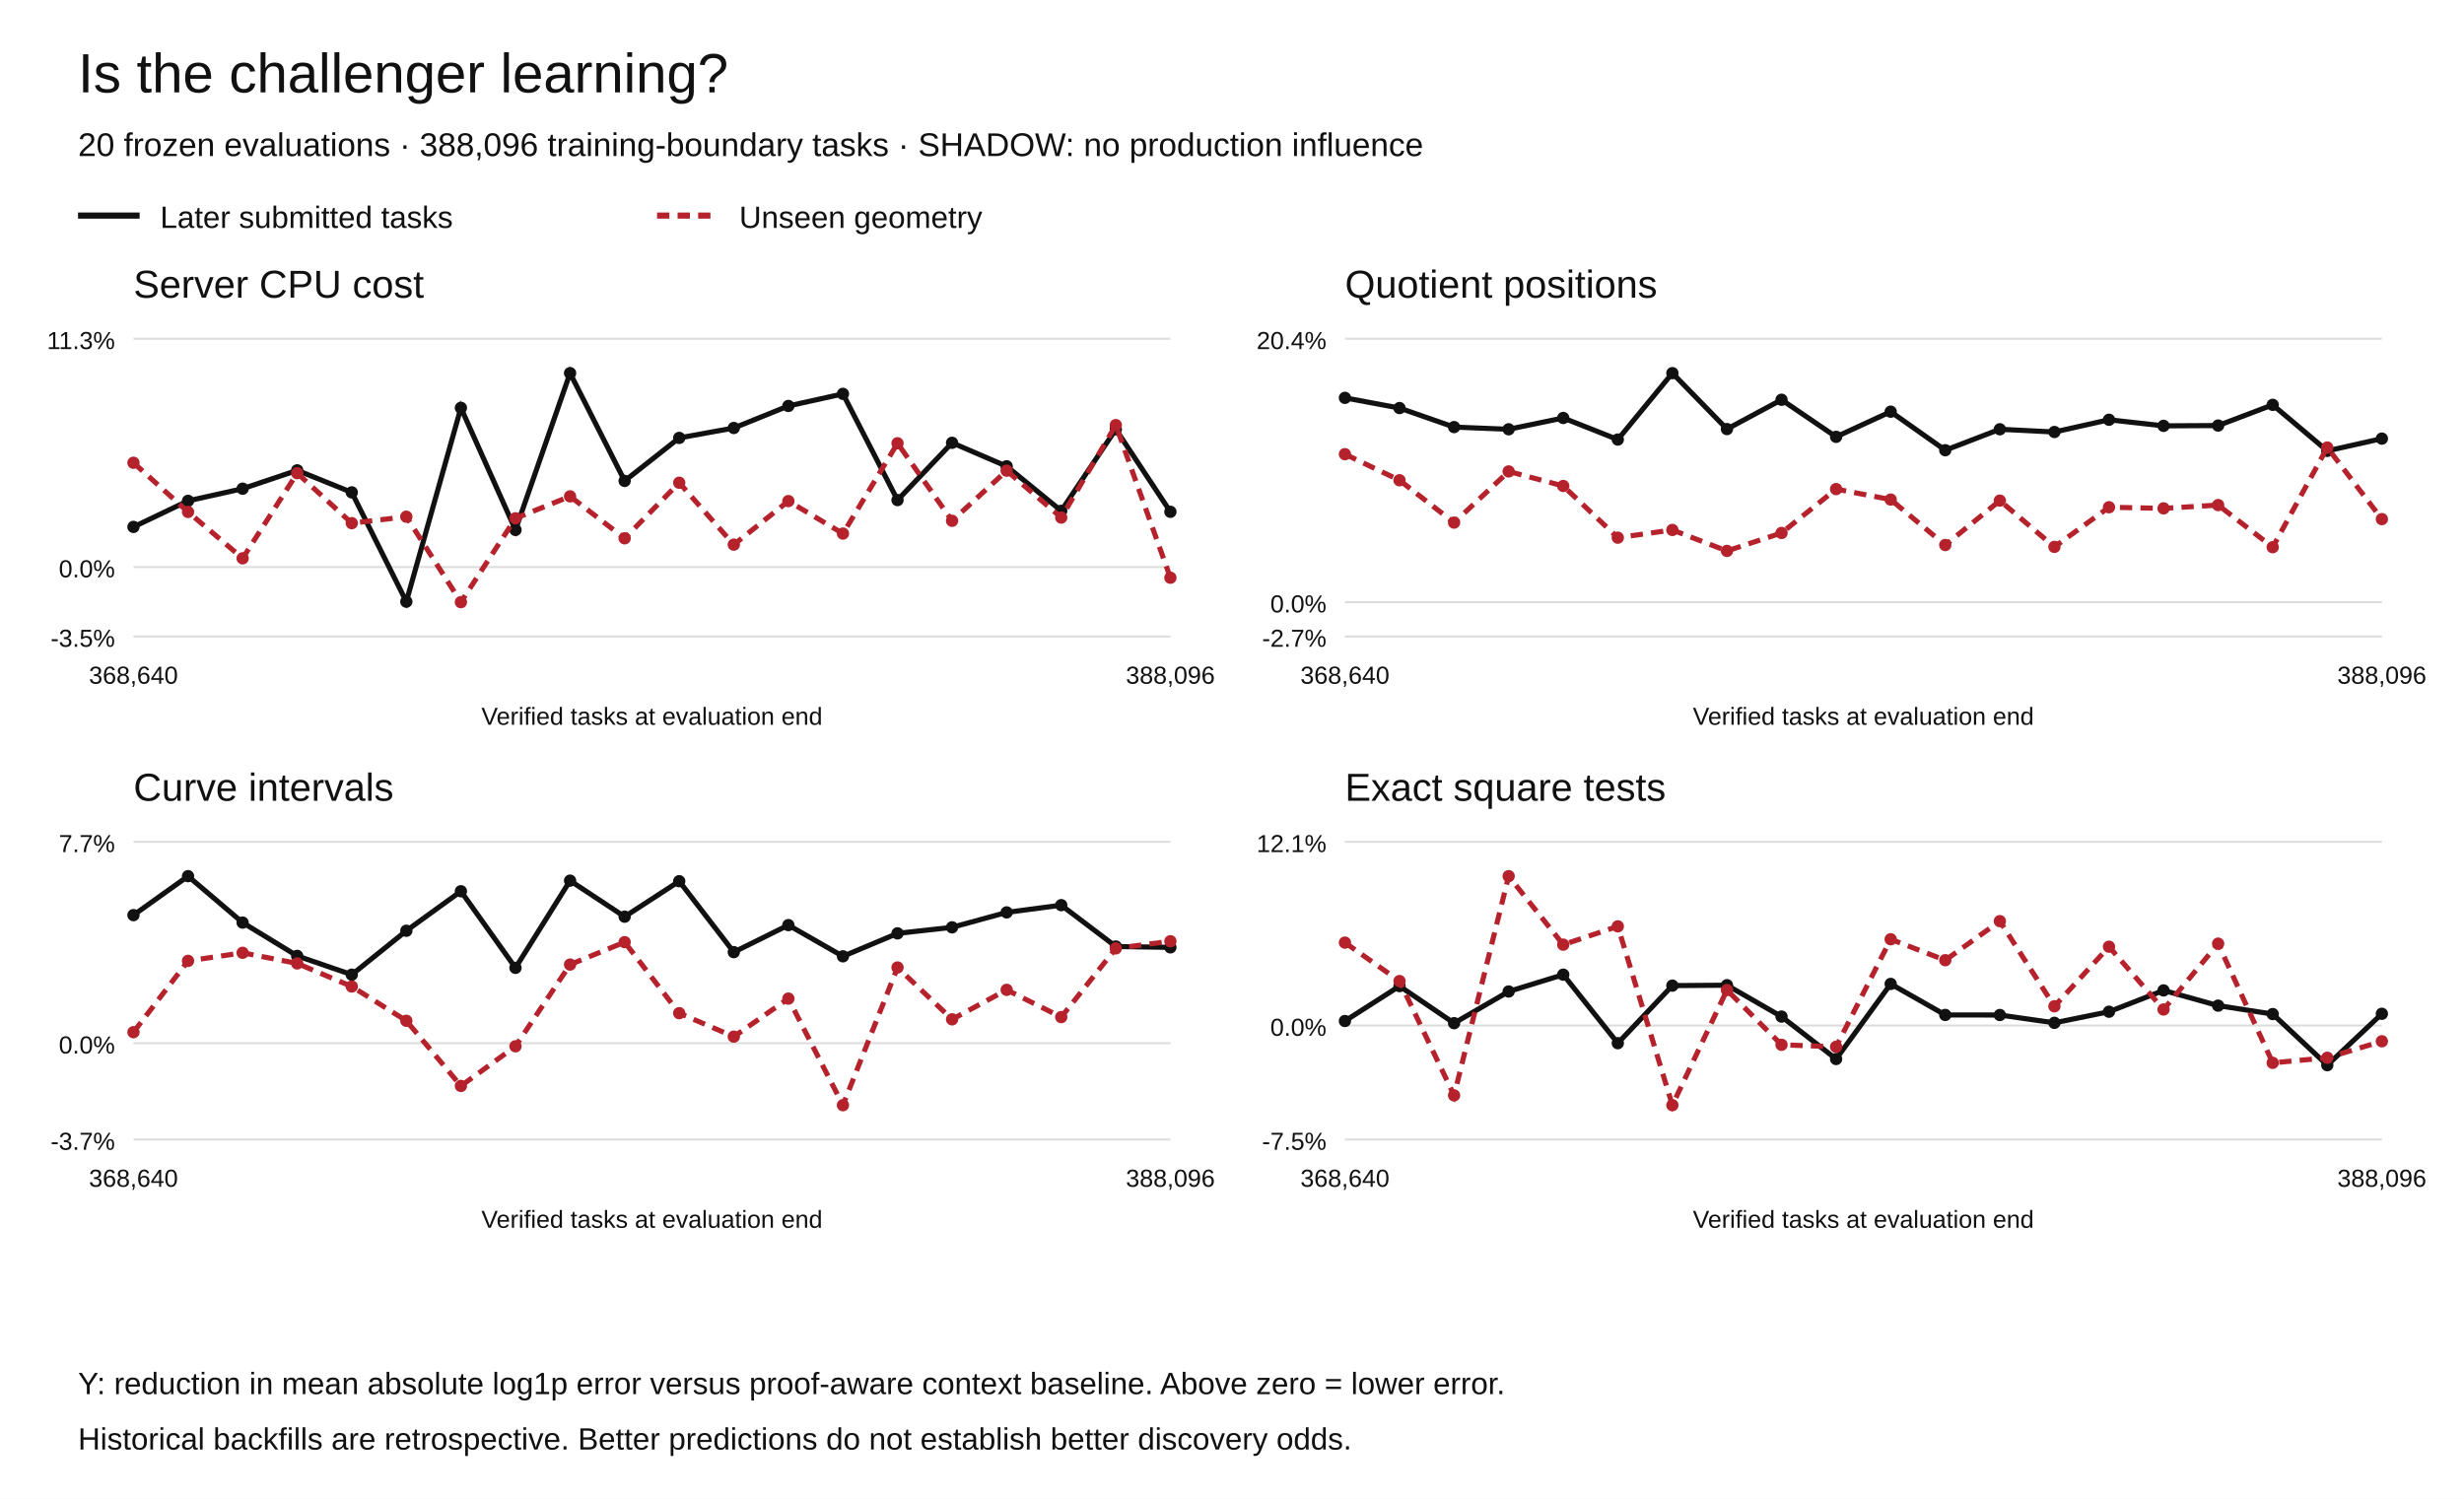
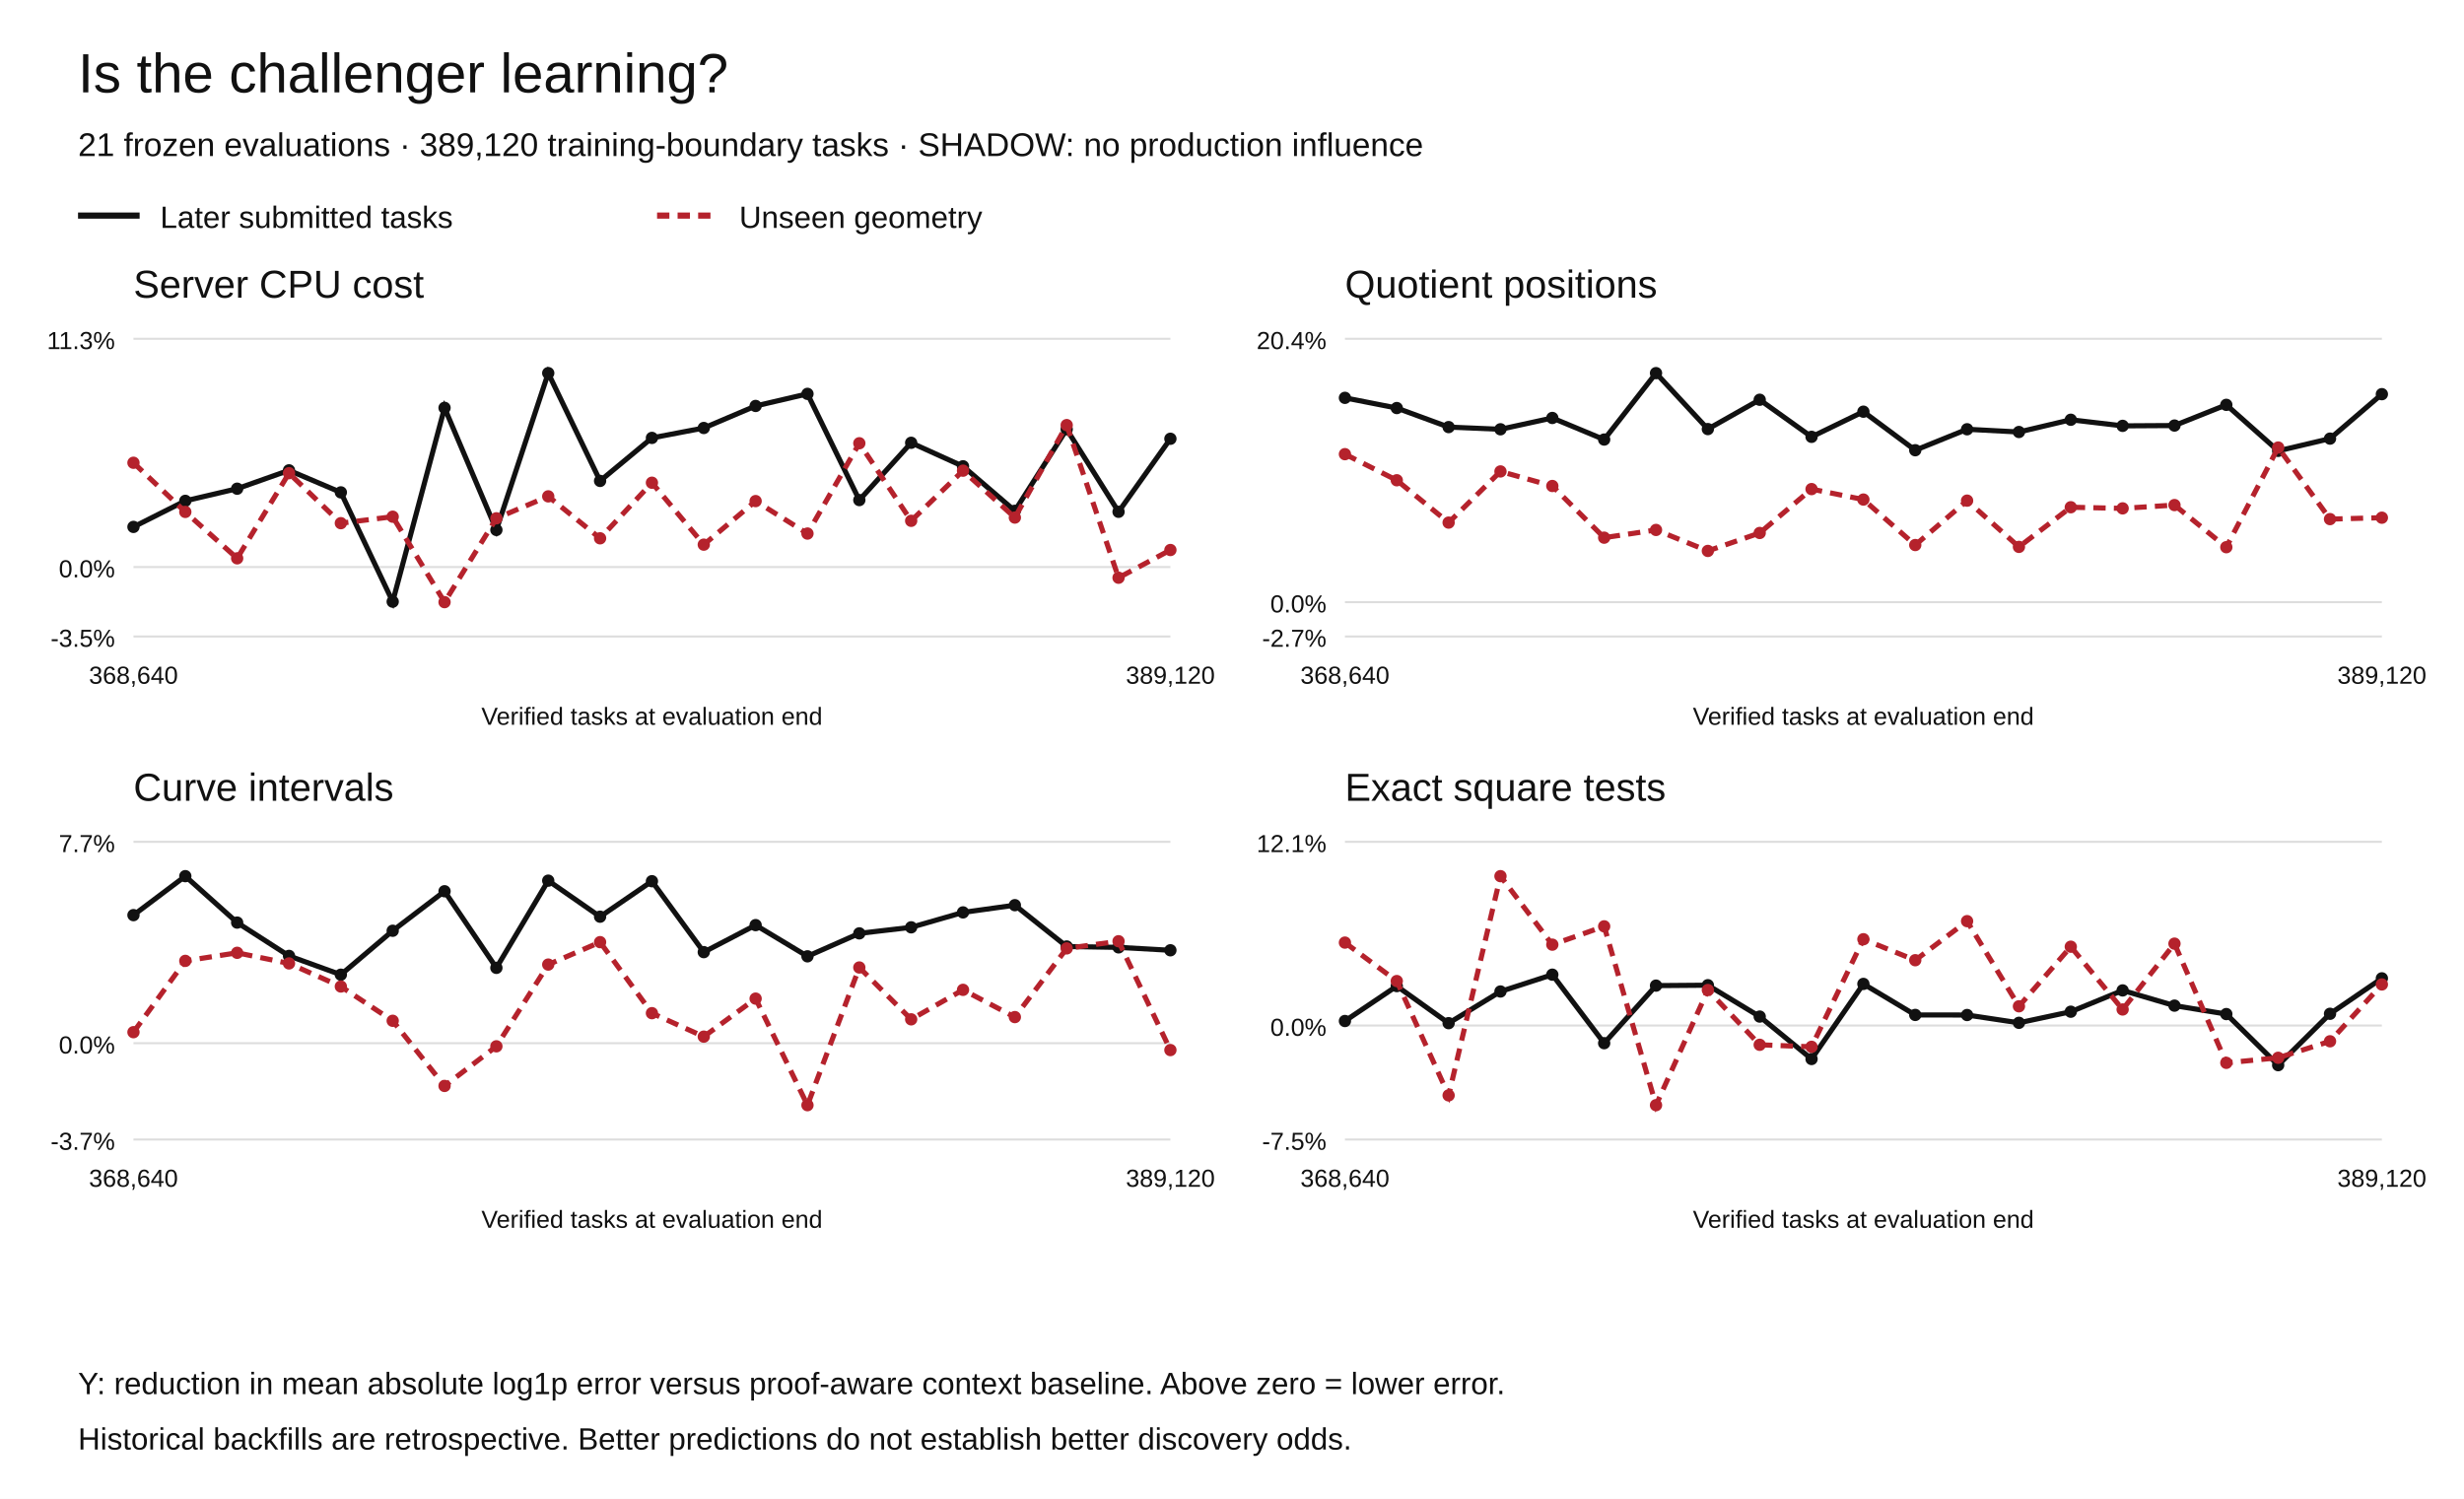
<svg xmlns="http://www.w3.org/2000/svg" width="1200" height="730" viewBox="0 0 1200 730" role="img" aria-labelledby="title desc">
  <rect width="1200" height="730" fill="white" />
  <g font-family="Arial,Helvetica,sans-serif" fill="#111">
    <text x="38" y="45" font-size="27">Is the challenger learning?</text>
-     <text x="38" y="76" font-size="16">20 frozen evaluations · 388,096 training-boundary tasks · SHADOW: no production influence</text>
+     <text x="38" y="76" font-size="16">21 frozen evaluations · 389,120 training-boundary tasks · SHADOW: no production influence</text>
    <path d="M38 105h30" stroke="#111" stroke-width="3" />
    <text x="78" y="111" font-size="15">Later submitted tasks</text>
    <path d="M320 105h30" stroke="#b5222c" stroke-width="3" stroke-dasharray="6 4" />
    <text x="360" y="111" font-size="15">Unseen geometry</text>
    <text x="65" y="145" font-size="19">Server CPU cost</text>
    <path d="M65 310.00h505" stroke="#ddd" />
    <text x="56" y="315.00" text-anchor="end" font-size="12">-3.5%</text>
    <path d="M65 276.18h505" stroke="#ddd" />
    <text x="56" y="281.18" text-anchor="end" font-size="12">0.0%</text>
    <path d="M65 165.00h505" stroke="#ddd" />
    <text x="56" y="170.00" text-anchor="end" font-size="12">11.3%</text>
    <circle cx="65.00" cy="256.63" r="3" fill="#111" />
-     <circle cx="91.58" cy="243.94" r="3" fill="#111" />
-     <circle cx="118.16" cy="238.02" r="3" fill="#111" />
-     <circle cx="144.74" cy="229.08" r="3" fill="#111" />
-     <circle cx="171.32" cy="239.81" r="3" fill="#111" />
-     <circle cx="197.89" cy="293.04" r="3" fill="#111" />
-     <circle cx="224.47" cy="198.64" r="3" fill="#111" />
-     <circle cx="251.05" cy="258.11" r="3" fill="#111" />
-     <circle cx="277.63" cy="181.73" r="3" fill="#111" />
-     <circle cx="304.21" cy="234.23" r="3" fill="#111" />
-     <circle cx="330.79" cy="213.28" r="3" fill="#111" />
-     <circle cx="357.37" cy="208.45" r="3" fill="#111" />
-     <circle cx="383.95" cy="197.72" r="3" fill="#111" />
-     <circle cx="410.53" cy="191.83" r="3" fill="#111" />
-     <circle cx="437.11" cy="243.56" r="3" fill="#111" />
-     <circle cx="463.68" cy="215.66" r="3" fill="#111" />
-     <circle cx="490.26" cy="227.11" r="3" fill="#111" />
-     <circle cx="516.84" cy="248.79" r="3" fill="#111" />
-     <circle cx="543.42" cy="209.08" r="3" fill="#111" />
-     <circle cx="570.00" cy="249.27" r="3" fill="#111" />
-     <path d="M65.00,256.63 L91.58,243.94 L118.16,238.02 L144.74,229.08 L171.32,239.81 L197.89,293.04 L224.47,198.64 L251.05,258.11 L277.63,181.73 L304.21,234.23 L330.79,213.28 L357.37,208.45 L383.95,197.72 L410.53,191.83 L437.11,243.56 L463.68,215.66 L490.26,227.11 L516.84,248.79 L543.42,209.08 L570.00,249.27" fill="none" stroke="#111" stroke-width="2.5" stroke-dasharray="" />
+     <circle cx="90.25" cy="243.94" r="3" fill="#111" />
+     <circle cx="115.50" cy="238.02" r="3" fill="#111" />
+     <circle cx="140.75" cy="229.08" r="3" fill="#111" />
+     <circle cx="166.00" cy="239.81" r="3" fill="#111" />
+     <circle cx="191.25" cy="293.04" r="3" fill="#111" />
+     <circle cx="216.50" cy="198.64" r="3" fill="#111" />
+     <circle cx="241.75" cy="258.11" r="3" fill="#111" />
+     <circle cx="267.00" cy="181.73" r="3" fill="#111" />
+     <circle cx="292.25" cy="234.23" r="3" fill="#111" />
+     <circle cx="317.50" cy="213.28" r="3" fill="#111" />
+     <circle cx="342.75" cy="208.45" r="3" fill="#111" />
+     <circle cx="368.00" cy="197.72" r="3" fill="#111" />
+     <circle cx="393.25" cy="191.83" r="3" fill="#111" />
+     <circle cx="418.50" cy="243.56" r="3" fill="#111" />
+     <circle cx="443.75" cy="215.66" r="3" fill="#111" />
+     <circle cx="469.00" cy="227.11" r="3" fill="#111" />
+     <circle cx="494.25" cy="248.79" r="3" fill="#111" />
+     <circle cx="519.50" cy="209.08" r="3" fill="#111" />
+     <circle cx="544.75" cy="249.27" r="3" fill="#111" />
+     <circle cx="570.00" cy="213.70" r="3" fill="#111" />
+     <path d="M65.00,256.63 L90.25,243.94 L115.50,238.02 L140.75,229.08 L166.00,239.81 L191.25,293.04 L216.50,198.64 L241.75,258.11 L267.00,181.73 L292.25,234.23 L317.50,213.28 L342.75,208.45 L368.00,197.72 L393.25,191.83 L418.50,243.56 L443.75,215.66 L469.00,227.11 L494.25,248.79 L519.50,209.08 L544.75,249.27 L570.00,213.70" fill="none" stroke="#111" stroke-width="2.5" stroke-dasharray="" />
    <circle cx="65.00" cy="225.39" r="3" fill="#b5222c" />
-     <circle cx="91.58" cy="249.33" r="3" fill="#b5222c" />
-     <circle cx="118.16" cy="271.93" r="3" fill="#b5222c" />
-     <circle cx="144.74" cy="230.46" r="3" fill="#b5222c" />
-     <circle cx="171.32" cy="254.81" r="3" fill="#b5222c" />
-     <circle cx="197.89" cy="251.66" r="3" fill="#b5222c" />
-     <circle cx="224.47" cy="293.27" r="3" fill="#b5222c" />
-     <circle cx="251.05" cy="252.44" r="3" fill="#b5222c" />
-     <circle cx="277.63" cy="241.75" r="3" fill="#b5222c" />
-     <circle cx="304.21" cy="262.18" r="3" fill="#b5222c" />
-     <circle cx="330.79" cy="235.11" r="3" fill="#b5222c" />
-     <circle cx="357.37" cy="265.27" r="3" fill="#b5222c" />
-     <circle cx="383.95" cy="244.05" r="3" fill="#b5222c" />
-     <circle cx="410.53" cy="259.87" r="3" fill="#b5222c" />
-     <circle cx="437.11" cy="215.89" r="3" fill="#b5222c" />
-     <circle cx="463.68" cy="253.66" r="3" fill="#b5222c" />
-     <circle cx="490.26" cy="229.24" r="3" fill="#b5222c" />
-     <circle cx="516.84" cy="252.08" r="3" fill="#b5222c" />
-     <circle cx="543.42" cy="207.05" r="3" fill="#b5222c" />
-     <circle cx="570.00" cy="281.38" r="3" fill="#b5222c" />
-     <path d="M65.00,225.39 L91.58,249.33 L118.16,271.93 L144.74,230.46 L171.32,254.81 L197.89,251.66 L224.47,293.27 L251.05,252.44 L277.63,241.75 L304.21,262.18 L330.79,235.11 L357.37,265.27 L383.95,244.05 L410.53,259.87 L437.11,215.89 L463.68,253.66 L490.26,229.24 L516.84,252.08 L543.42,207.05 L570.00,281.38" fill="none" stroke="#b5222c" stroke-width="2.5" stroke-dasharray="6 4" />
+     <circle cx="90.25" cy="249.33" r="3" fill="#b5222c" />
+     <circle cx="115.50" cy="271.93" r="3" fill="#b5222c" />
+     <circle cx="140.75" cy="230.46" r="3" fill="#b5222c" />
+     <circle cx="166.00" cy="254.81" r="3" fill="#b5222c" />
+     <circle cx="191.25" cy="251.66" r="3" fill="#b5222c" />
+     <circle cx="216.50" cy="293.27" r="3" fill="#b5222c" />
+     <circle cx="241.75" cy="252.44" r="3" fill="#b5222c" />
+     <circle cx="267.00" cy="241.75" r="3" fill="#b5222c" />
+     <circle cx="292.25" cy="262.18" r="3" fill="#b5222c" />
+     <circle cx="317.50" cy="235.11" r="3" fill="#b5222c" />
+     <circle cx="342.75" cy="265.27" r="3" fill="#b5222c" />
+     <circle cx="368.00" cy="244.05" r="3" fill="#b5222c" />
+     <circle cx="393.25" cy="259.87" r="3" fill="#b5222c" />
+     <circle cx="418.50" cy="215.89" r="3" fill="#b5222c" />
+     <circle cx="443.75" cy="253.66" r="3" fill="#b5222c" />
+     <circle cx="469.00" cy="229.24" r="3" fill="#b5222c" />
+     <circle cx="494.25" cy="252.08" r="3" fill="#b5222c" />
+     <circle cx="519.50" cy="207.05" r="3" fill="#b5222c" />
+     <circle cx="544.75" cy="281.38" r="3" fill="#b5222c" />
+     <circle cx="570.00" cy="267.88" r="3" fill="#b5222c" />
+     <path d="M65.00,225.39 L90.25,249.33 L115.50,271.93 L140.75,230.46 L166.00,254.81 L191.25,251.66 L216.50,293.27 L241.75,252.44 L267.00,241.75 L292.25,262.18 L317.50,235.11 L342.75,265.27 L368.00,244.05 L393.25,259.87 L418.50,215.89 L443.75,253.66 L469.00,229.24 L494.25,252.08 L519.50,207.05 L544.75,281.38 L570.00,267.88" fill="none" stroke="#b5222c" stroke-width="2.5" stroke-dasharray="6 4" />
    <text x="65.00" y="333" text-anchor="middle" font-size="12">368,640</text>
-     <text x="570.00" y="333" text-anchor="middle" font-size="12">388,096</text>
+     <text x="570.00" y="333" text-anchor="middle" font-size="12">389,120</text>
    <text x="317.5" y="353" text-anchor="middle" font-size="12">Verified tasks at evaluation end</text>
    <text x="655" y="145" font-size="19">Quotient positions</text>
    <path d="M655 310.00h505" stroke="#ddd" />
    <text x="646" y="315.00" text-anchor="end" font-size="12">-2.7%</text>
    <path d="M655 293.27h505" stroke="#ddd" />
    <text x="646" y="298.27" text-anchor="end" font-size="12">0.0%</text>
    <path d="M655 165.00h505" stroke="#ddd" />
    <text x="646" y="170.00" text-anchor="end" font-size="12">20.4%</text>
    <circle cx="655.00" cy="193.77" r="3" fill="#111" />
-     <circle cx="681.58" cy="198.74" r="3" fill="#111" />
-     <circle cx="708.16" cy="208.01" r="3" fill="#111" />
-     <circle cx="734.74" cy="209.08" r="3" fill="#111" />
-     <circle cx="761.32" cy="203.57" r="3" fill="#111" />
-     <circle cx="787.89" cy="214.08" r="3" fill="#111" />
-     <circle cx="814.47" cy="181.73" r="3" fill="#111" />
-     <circle cx="841.05" cy="208.98" r="3" fill="#111" />
-     <circle cx="867.63" cy="194.70" r="3" fill="#111" />
-     <circle cx="894.21" cy="212.76" r="3" fill="#111" />
-     <circle cx="920.79" cy="200.51" r="3" fill="#111" />
-     <circle cx="947.37" cy="219.28" r="3" fill="#111" />
-     <circle cx="973.95" cy="209.07" r="3" fill="#111" />
-     <circle cx="1000.53" cy="210.40" r="3" fill="#111" />
-     <circle cx="1027.11" cy="204.44" r="3" fill="#111" />
-     <circle cx="1053.68" cy="207.41" r="3" fill="#111" />
-     <circle cx="1080.26" cy="207.26" r="3" fill="#111" />
-     <circle cx="1106.84" cy="197.18" r="3" fill="#111" />
-     <circle cx="1133.42" cy="219.59" r="3" fill="#111" />
-     <circle cx="1160.00" cy="213.63" r="3" fill="#111" />
-     <path d="M655.00,193.77 L681.58,198.74 L708.16,208.01 L734.74,209.08 L761.32,203.57 L787.89,214.08 L814.47,181.73 L841.05,208.98 L867.63,194.70 L894.21,212.76 L920.79,200.51 L947.37,219.28 L973.95,209.07 L1000.53,210.40 L1027.11,204.44 L1053.68,207.41 L1080.26,207.26 L1106.84,197.18 L1133.42,219.59 L1160.00,213.63" fill="none" stroke="#111" stroke-width="2.5" stroke-dasharray="" />
+     <circle cx="680.25" cy="198.74" r="3" fill="#111" />
+     <circle cx="705.50" cy="208.01" r="3" fill="#111" />
+     <circle cx="730.75" cy="209.08" r="3" fill="#111" />
+     <circle cx="756.00" cy="203.57" r="3" fill="#111" />
+     <circle cx="781.25" cy="214.08" r="3" fill="#111" />
+     <circle cx="806.50" cy="181.73" r="3" fill="#111" />
+     <circle cx="831.75" cy="208.98" r="3" fill="#111" />
+     <circle cx="857.00" cy="194.70" r="3" fill="#111" />
+     <circle cx="882.25" cy="212.76" r="3" fill="#111" />
+     <circle cx="907.50" cy="200.51" r="3" fill="#111" />
+     <circle cx="932.75" cy="219.28" r="3" fill="#111" />
+     <circle cx="958.00" cy="209.07" r="3" fill="#111" />
+     <circle cx="983.25" cy="210.40" r="3" fill="#111" />
+     <circle cx="1008.50" cy="204.44" r="3" fill="#111" />
+     <circle cx="1033.75" cy="207.41" r="3" fill="#111" />
+     <circle cx="1059.00" cy="207.26" r="3" fill="#111" />
+     <circle cx="1084.25" cy="197.18" r="3" fill="#111" />
+     <circle cx="1109.50" cy="219.59" r="3" fill="#111" />
+     <circle cx="1134.75" cy="213.63" r="3" fill="#111" />
+     <circle cx="1160.00" cy="191.98" r="3" fill="#111" />
+     <path d="M655.00,193.77 L680.25,198.74 L705.50,208.01 L730.75,209.08 L756.00,203.57 L781.25,214.08 L806.50,181.73 L831.75,208.98 L857.00,194.70 L882.25,212.76 L907.50,200.51 L932.75,219.28 L958.00,209.07 L983.25,210.40 L1008.50,204.44 L1033.75,207.41 L1059.00,207.26 L1084.25,197.18 L1109.50,219.59 L1134.75,213.63 L1160.00,191.98" fill="none" stroke="#111" stroke-width="2.5" stroke-dasharray="" />
    <circle cx="655.00" cy="221.20" r="3" fill="#b5222c" />
-     <circle cx="681.58" cy="233.91" r="3" fill="#b5222c" />
-     <circle cx="708.16" cy="254.53" r="3" fill="#b5222c" />
-     <circle cx="734.74" cy="229.61" r="3" fill="#b5222c" />
-     <circle cx="761.32" cy="236.70" r="3" fill="#b5222c" />
-     <circle cx="787.89" cy="261.87" r="3" fill="#b5222c" />
-     <circle cx="814.47" cy="258.11" r="3" fill="#b5222c" />
-     <circle cx="841.05" cy="268.33" r="3" fill="#b5222c" />
-     <circle cx="867.63" cy="259.58" r="3" fill="#b5222c" />
-     <circle cx="894.21" cy="238.21" r="3" fill="#b5222c" />
-     <circle cx="920.79" cy="243.31" r="3" fill="#b5222c" />
-     <circle cx="947.37" cy="265.46" r="3" fill="#b5222c" />
-     <circle cx="973.95" cy="243.83" r="3" fill="#b5222c" />
-     <circle cx="1000.53" cy="266.36" r="3" fill="#b5222c" />
-     <circle cx="1027.11" cy="247.05" r="3" fill="#b5222c" />
-     <circle cx="1053.68" cy="247.60" r="3" fill="#b5222c" />
-     <circle cx="1080.26" cy="245.99" r="3" fill="#b5222c" />
-     <circle cx="1106.84" cy="266.51" r="3" fill="#b5222c" />
-     <circle cx="1133.42" cy="217.97" r="3" fill="#b5222c" />
-     <circle cx="1160.00" cy="252.83" r="3" fill="#b5222c" />
-     <path d="M655.00,221.20 L681.58,233.91 L708.16,254.53 L734.74,229.61 L761.32,236.70 L787.89,261.87 L814.47,258.11 L841.05,268.33 L867.63,259.58 L894.21,238.21 L920.79,243.31 L947.37,265.46 L973.95,243.83 L1000.53,266.36 L1027.11,247.05 L1053.68,247.60 L1080.26,245.99 L1106.84,266.51 L1133.42,217.97 L1160.00,252.83" fill="none" stroke="#b5222c" stroke-width="2.5" stroke-dasharray="6 4" />
+     <circle cx="680.25" cy="233.91" r="3" fill="#b5222c" />
+     <circle cx="705.50" cy="254.53" r="3" fill="#b5222c" />
+     <circle cx="730.75" cy="229.61" r="3" fill="#b5222c" />
+     <circle cx="756.00" cy="236.70" r="3" fill="#b5222c" />
+     <circle cx="781.25" cy="261.87" r="3" fill="#b5222c" />
+     <circle cx="806.50" cy="258.11" r="3" fill="#b5222c" />
+     <circle cx="831.75" cy="268.33" r="3" fill="#b5222c" />
+     <circle cx="857.00" cy="259.58" r="3" fill="#b5222c" />
+     <circle cx="882.25" cy="238.21" r="3" fill="#b5222c" />
+     <circle cx="907.50" cy="243.31" r="3" fill="#b5222c" />
+     <circle cx="932.75" cy="265.46" r="3" fill="#b5222c" />
+     <circle cx="958.00" cy="243.83" r="3" fill="#b5222c" />
+     <circle cx="983.25" cy="266.36" r="3" fill="#b5222c" />
+     <circle cx="1008.50" cy="247.05" r="3" fill="#b5222c" />
+     <circle cx="1033.75" cy="247.60" r="3" fill="#b5222c" />
+     <circle cx="1059.00" cy="245.99" r="3" fill="#b5222c" />
+     <circle cx="1084.25" cy="266.51" r="3" fill="#b5222c" />
+     <circle cx="1109.50" cy="217.97" r="3" fill="#b5222c" />
+     <circle cx="1134.75" cy="252.83" r="3" fill="#b5222c" />
+     <circle cx="1160.00" cy="252.14" r="3" fill="#b5222c" />
+     <path d="M655.00,221.20 L680.25,233.91 L705.50,254.53 L730.75,229.61 L756.00,236.70 L781.25,261.87 L806.50,258.11 L831.75,268.33 L857.00,259.58 L882.25,238.21 L907.50,243.31 L932.75,265.46 L958.00,243.83 L983.25,266.36 L1008.50,247.05 L1033.75,247.60 L1059.00,245.99 L1084.25,266.51 L1109.50,217.97 L1134.75,252.83 L1160.00,252.14" fill="none" stroke="#b5222c" stroke-width="2.5" stroke-dasharray="6 4" />
    <text x="655.00" y="333" text-anchor="middle" font-size="12">368,640</text>
-     <text x="1160.00" y="333" text-anchor="middle" font-size="12">388,096</text>
+     <text x="1160.00" y="333" text-anchor="middle" font-size="12">389,120</text>
    <text x="907.5" y="353" text-anchor="middle" font-size="12">Verified tasks at evaluation end</text>
    <text x="65" y="390" font-size="19">Curve intervals</text>
    <path d="M65 555.00h505" stroke="#ddd" />
    <text x="56" y="560.00" text-anchor="end" font-size="12">-3.7%</text>
    <path d="M65 508.09h505" stroke="#ddd" />
    <text x="56" y="513.09" text-anchor="end" font-size="12">0.0%</text>
    <path d="M65 410.00h505" stroke="#ddd" />
    <text x="56" y="415.00" text-anchor="end" font-size="12">7.7%</text>
    <circle cx="65.00" cy="445.71" r="3" fill="#111" />
-     <circle cx="91.58" cy="426.73" r="3" fill="#111" />
-     <circle cx="118.16" cy="449.34" r="3" fill="#111" />
-     <circle cx="144.74" cy="465.57" r="3" fill="#111" />
-     <circle cx="171.32" cy="474.72" r="3" fill="#111" />
-     <circle cx="197.89" cy="453.32" r="3" fill="#111" />
-     <circle cx="224.47" cy="434.08" r="3" fill="#111" />
-     <circle cx="251.05" cy="471.39" r="3" fill="#111" />
-     <circle cx="277.63" cy="428.92" r="3" fill="#111" />
-     <circle cx="304.21" cy="446.47" r="3" fill="#111" />
-     <circle cx="330.79" cy="429.19" r="3" fill="#111" />
-     <circle cx="357.37" cy="463.73" r="3" fill="#111" />
-     <circle cx="383.95" cy="450.57" r="3" fill="#111" />
-     <circle cx="410.53" cy="465.77" r="3" fill="#111" />
-     <circle cx="437.11" cy="454.59" r="3" fill="#111" />
-     <circle cx="463.68" cy="451.65" r="3" fill="#111" />
-     <circle cx="490.26" cy="444.38" r="3" fill="#111" />
-     <circle cx="516.84" cy="440.86" r="3" fill="#111" />
-     <circle cx="543.42" cy="460.99" r="3" fill="#111" />
-     <circle cx="570.00" cy="461.41" r="3" fill="#111" />
-     <path d="M65.00,445.71 L91.58,426.73 L118.16,449.34 L144.74,465.57 L171.32,474.72 L197.89,453.32 L224.47,434.08 L251.05,471.39 L277.63,428.92 L304.21,446.47 L330.79,429.19 L357.37,463.73 L383.95,450.57 L410.53,465.77 L437.11,454.59 L463.68,451.65 L490.26,444.38 L516.84,440.86 L543.42,460.99 L570.00,461.41" fill="none" stroke="#111" stroke-width="2.5" stroke-dasharray="" />
+     <circle cx="90.25" cy="426.73" r="3" fill="#111" />
+     <circle cx="115.50" cy="449.34" r="3" fill="#111" />
+     <circle cx="140.75" cy="465.57" r="3" fill="#111" />
+     <circle cx="166.00" cy="474.72" r="3" fill="#111" />
+     <circle cx="191.25" cy="453.32" r="3" fill="#111" />
+     <circle cx="216.50" cy="434.08" r="3" fill="#111" />
+     <circle cx="241.75" cy="471.39" r="3" fill="#111" />
+     <circle cx="267.00" cy="428.92" r="3" fill="#111" />
+     <circle cx="292.25" cy="446.47" r="3" fill="#111" />
+     <circle cx="317.50" cy="429.19" r="3" fill="#111" />
+     <circle cx="342.75" cy="463.73" r="3" fill="#111" />
+     <circle cx="368.00" cy="450.57" r="3" fill="#111" />
+     <circle cx="393.25" cy="465.77" r="3" fill="#111" />
+     <circle cx="418.50" cy="454.59" r="3" fill="#111" />
+     <circle cx="443.75" cy="451.65" r="3" fill="#111" />
+     <circle cx="469.00" cy="444.38" r="3" fill="#111" />
+     <circle cx="494.25" cy="440.86" r="3" fill="#111" />
+     <circle cx="519.50" cy="460.99" r="3" fill="#111" />
+     <circle cx="544.75" cy="461.41" r="3" fill="#111" />
+     <circle cx="570.00" cy="462.83" r="3" fill="#111" />
+     <path d="M65.00,445.71 L90.25,426.73 L115.50,449.34 L140.75,465.57 L166.00,474.72 L191.25,453.32 L216.50,434.08 L241.75,471.39 L267.00,428.92 L292.25,446.47 L317.50,429.19 L342.75,463.73 L368.00,450.57 L393.25,465.77 L418.50,454.59 L443.75,451.65 L469.00,444.38 L494.25,440.86 L519.50,460.99 L544.75,461.41 L570.00,462.83" fill="none" stroke="#111" stroke-width="2.5" stroke-dasharray="" />
    <circle cx="65.00" cy="502.72" r="3" fill="#b5222c" />
-     <circle cx="91.58" cy="467.99" r="3" fill="#b5222c" />
-     <circle cx="118.16" cy="464.06" r="3" fill="#b5222c" />
-     <circle cx="144.74" cy="469.23" r="3" fill="#b5222c" />
-     <circle cx="171.32" cy="480.47" r="3" fill="#b5222c" />
-     <circle cx="197.89" cy="497.17" r="3" fill="#b5222c" />
-     <circle cx="224.47" cy="528.90" r="3" fill="#b5222c" />
-     <circle cx="251.05" cy="509.60" r="3" fill="#b5222c" />
-     <circle cx="277.63" cy="469.79" r="3" fill="#b5222c" />
-     <circle cx="304.21" cy="458.87" r="3" fill="#b5222c" />
-     <circle cx="330.79" cy="493.46" r="3" fill="#b5222c" />
-     <circle cx="357.37" cy="504.89" r="3" fill="#b5222c" />
-     <circle cx="383.95" cy="486.37" r="3" fill="#b5222c" />
-     <circle cx="410.53" cy="538.27" r="3" fill="#b5222c" />
-     <circle cx="437.11" cy="471.21" r="3" fill="#b5222c" />
-     <circle cx="463.68" cy="496.46" r="3" fill="#b5222c" />
-     <circle cx="490.26" cy="482.10" r="3" fill="#b5222c" />
-     <circle cx="516.84" cy="495.37" r="3" fill="#b5222c" />
-     <circle cx="543.42" cy="461.91" r="3" fill="#b5222c" />
-     <circle cx="570.00" cy="458.43" r="3" fill="#b5222c" />
-     <path d="M65.00,502.72 L91.58,467.99 L118.16,464.06 L144.74,469.23 L171.32,480.47 L197.89,497.17 L224.47,528.90 L251.05,509.60 L277.63,469.79 L304.21,458.87 L330.79,493.46 L357.37,504.89 L383.95,486.37 L410.53,538.27 L437.11,471.21 L463.68,496.46 L490.26,482.10 L516.84,495.37 L543.42,461.91 L570.00,458.43" fill="none" stroke="#b5222c" stroke-width="2.5" stroke-dasharray="6 4" />
+     <circle cx="90.25" cy="467.99" r="3" fill="#b5222c" />
+     <circle cx="115.50" cy="464.06" r="3" fill="#b5222c" />
+     <circle cx="140.75" cy="469.23" r="3" fill="#b5222c" />
+     <circle cx="166.00" cy="480.47" r="3" fill="#b5222c" />
+     <circle cx="191.25" cy="497.17" r="3" fill="#b5222c" />
+     <circle cx="216.50" cy="528.90" r="3" fill="#b5222c" />
+     <circle cx="241.75" cy="509.60" r="3" fill="#b5222c" />
+     <circle cx="267.00" cy="469.79" r="3" fill="#b5222c" />
+     <circle cx="292.25" cy="458.87" r="3" fill="#b5222c" />
+     <circle cx="317.50" cy="493.46" r="3" fill="#b5222c" />
+     <circle cx="342.75" cy="504.89" r="3" fill="#b5222c" />
+     <circle cx="368.00" cy="486.37" r="3" fill="#b5222c" />
+     <circle cx="393.25" cy="538.27" r="3" fill="#b5222c" />
+     <circle cx="418.50" cy="471.21" r="3" fill="#b5222c" />
+     <circle cx="443.75" cy="496.46" r="3" fill="#b5222c" />
+     <circle cx="469.00" cy="482.10" r="3" fill="#b5222c" />
+     <circle cx="494.25" cy="495.37" r="3" fill="#b5222c" />
+     <circle cx="519.50" cy="461.91" r="3" fill="#b5222c" />
+     <circle cx="544.75" cy="458.43" r="3" fill="#b5222c" />
+     <circle cx="570.00" cy="511.43" r="3" fill="#b5222c" />
+     <path d="M65.00,502.72 L90.25,467.99 L115.50,464.06 L140.75,469.23 L166.00,480.47 L191.25,497.17 L216.50,528.90 L241.75,509.60 L267.00,469.79 L292.25,458.87 L317.50,493.46 L342.75,504.89 L368.00,486.37 L393.25,538.27 L418.50,471.21 L443.75,496.46 L469.00,482.10 L494.25,495.37 L519.50,461.91 L544.75,458.43 L570.00,511.43" fill="none" stroke="#b5222c" stroke-width="2.5" stroke-dasharray="6 4" />
    <text x="65.00" y="578" text-anchor="middle" font-size="12">368,640</text>
-     <text x="570.00" y="578" text-anchor="middle" font-size="12">388,096</text>
+     <text x="570.00" y="578" text-anchor="middle" font-size="12">389,120</text>
    <text x="317.5" y="598" text-anchor="middle" font-size="12">Verified tasks at evaluation end</text>
    <text x="655" y="390" font-size="19">Exact square tests</text>
    <path d="M655 555.00h505" stroke="#ddd" />
    <text x="646" y="560.00" text-anchor="end" font-size="12">-7.5%</text>
    <path d="M655 499.48h505" stroke="#ddd" />
    <text x="646" y="504.48" text-anchor="end" font-size="12">0.0%</text>
    <path d="M655 410.00h505" stroke="#ddd" />
    <text x="646" y="415.00" text-anchor="end" font-size="12">12.1%</text>
    <circle cx="655.00" cy="497.28" r="3" fill="#111" />
-     <circle cx="681.58" cy="480.27" r="3" fill="#111" />
-     <circle cx="708.16" cy="498.33" r="3" fill="#111" />
-     <circle cx="734.74" cy="482.90" r="3" fill="#111" />
-     <circle cx="761.32" cy="474.71" r="3" fill="#111" />
-     <circle cx="787.89" cy="508.08" r="3" fill="#111" />
-     <circle cx="814.47" cy="480.04" r="3" fill="#111" />
-     <circle cx="841.05" cy="479.84" r="3" fill="#111" />
-     <circle cx="867.63" cy="495.12" r="3" fill="#111" />
-     <circle cx="894.21" cy="515.78" r="3" fill="#111" />
-     <circle cx="920.79" cy="479.21" r="3" fill="#111" />
-     <circle cx="947.37" cy="494.32" r="3" fill="#111" />
-     <circle cx="973.95" cy="494.36" r="3" fill="#111" />
-     <circle cx="1000.53" cy="498.16" r="3" fill="#111" />
-     <circle cx="1027.11" cy="492.75" r="3" fill="#111" />
-     <circle cx="1053.68" cy="482.38" r="3" fill="#111" />
-     <circle cx="1080.26" cy="489.79" r="3" fill="#111" />
-     <circle cx="1106.84" cy="493.90" r="3" fill="#111" />
-     <circle cx="1133.42" cy="518.78" r="3" fill="#111" />
-     <circle cx="1160.00" cy="493.76" r="3" fill="#111" />
-     <path d="M655.00,497.28 L681.58,480.27 L708.16,498.33 L734.74,482.90 L761.32,474.71 L787.89,508.08 L814.47,480.04 L841.05,479.84 L867.63,495.12 L894.21,515.78 L920.79,479.21 L947.37,494.32 L973.95,494.36 L1000.53,498.16 L1027.11,492.75 L1053.68,482.38 L1080.26,489.79 L1106.84,493.90 L1133.42,518.78 L1160.00,493.76" fill="none" stroke="#111" stroke-width="2.5" stroke-dasharray="" />
+     <circle cx="680.25" cy="480.27" r="3" fill="#111" />
+     <circle cx="705.50" cy="498.33" r="3" fill="#111" />
+     <circle cx="730.75" cy="482.90" r="3" fill="#111" />
+     <circle cx="756.00" cy="474.71" r="3" fill="#111" />
+     <circle cx="781.25" cy="508.08" r="3" fill="#111" />
+     <circle cx="806.50" cy="480.04" r="3" fill="#111" />
+     <circle cx="831.75" cy="479.84" r="3" fill="#111" />
+     <circle cx="857.00" cy="495.12" r="3" fill="#111" />
+     <circle cx="882.25" cy="515.78" r="3" fill="#111" />
+     <circle cx="907.50" cy="479.21" r="3" fill="#111" />
+     <circle cx="932.75" cy="494.32" r="3" fill="#111" />
+     <circle cx="958.00" cy="494.36" r="3" fill="#111" />
+     <circle cx="983.25" cy="498.16" r="3" fill="#111" />
+     <circle cx="1008.50" cy="492.75" r="3" fill="#111" />
+     <circle cx="1033.75" cy="482.38" r="3" fill="#111" />
+     <circle cx="1059.00" cy="489.79" r="3" fill="#111" />
+     <circle cx="1084.25" cy="493.90" r="3" fill="#111" />
+     <circle cx="1109.50" cy="518.78" r="3" fill="#111" />
+     <circle cx="1134.75" cy="493.76" r="3" fill="#111" />
+     <circle cx="1160.00" cy="476.50" r="3" fill="#111" />
+     <path d="M655.00,497.28 L680.25,480.27 L705.50,498.33 L730.75,482.90 L756.00,474.71 L781.25,508.08 L806.50,480.04 L831.75,479.84 L857.00,495.12 L882.25,515.78 L907.50,479.21 L932.75,494.32 L958.00,494.36 L983.25,498.16 L1008.50,492.75 L1033.75,482.38 L1059.00,489.79 L1084.25,493.90 L1109.50,518.78 L1134.75,493.76 L1160.00,476.50" fill="none" stroke="#111" stroke-width="2.5" stroke-dasharray="" />
    <circle cx="655.00" cy="459.09" r="3" fill="#b5222c" />
-     <circle cx="681.58" cy="477.82" r="3" fill="#b5222c" />
-     <circle cx="708.16" cy="533.50" r="3" fill="#b5222c" />
-     <circle cx="734.74" cy="426.73" r="3" fill="#b5222c" />
-     <circle cx="761.32" cy="460.09" r="3" fill="#b5222c" />
-     <circle cx="787.89" cy="451.17" r="3" fill="#b5222c" />
-     <circle cx="814.47" cy="538.27" r="3" fill="#b5222c" />
-     <circle cx="841.05" cy="482.19" r="3" fill="#b5222c" />
-     <circle cx="867.63" cy="508.86" r="3" fill="#b5222c" />
-     <circle cx="894.21" cy="509.84" r="3" fill="#b5222c" />
-     <circle cx="920.79" cy="457.45" r="3" fill="#b5222c" />
-     <circle cx="947.37" cy="467.67" r="3" fill="#b5222c" />
-     <circle cx="973.95" cy="448.64" r="3" fill="#b5222c" />
-     <circle cx="1000.53" cy="490.11" r="3" fill="#b5222c" />
-     <circle cx="1027.11" cy="461.09" r="3" fill="#b5222c" />
-     <circle cx="1053.68" cy="491.66" r="3" fill="#b5222c" />
-     <circle cx="1080.26" cy="459.60" r="3" fill="#b5222c" />
-     <circle cx="1106.84" cy="517.65" r="3" fill="#b5222c" />
-     <circle cx="1133.42" cy="515.19" r="3" fill="#b5222c" />
-     <circle cx="1160.00" cy="507.15" r="3" fill="#b5222c" />
-     <path d="M655.00,459.09 L681.58,477.82 L708.16,533.50 L734.74,426.73 L761.32,460.09 L787.89,451.17 L814.47,538.27 L841.05,482.19 L867.63,508.86 L894.21,509.84 L920.79,457.45 L947.37,467.67 L973.95,448.64 L1000.53,490.11 L1027.11,461.09 L1053.68,491.66 L1080.26,459.60 L1106.84,517.65 L1133.42,515.19 L1160.00,507.15" fill="none" stroke="#b5222c" stroke-width="2.5" stroke-dasharray="6 4" />
+     <circle cx="680.25" cy="477.82" r="3" fill="#b5222c" />
+     <circle cx="705.50" cy="533.50" r="3" fill="#b5222c" />
+     <circle cx="730.75" cy="426.73" r="3" fill="#b5222c" />
+     <circle cx="756.00" cy="460.09" r="3" fill="#b5222c" />
+     <circle cx="781.25" cy="451.17" r="3" fill="#b5222c" />
+     <circle cx="806.50" cy="538.27" r="3" fill="#b5222c" />
+     <circle cx="831.75" cy="482.19" r="3" fill="#b5222c" />
+     <circle cx="857.00" cy="508.86" r="3" fill="#b5222c" />
+     <circle cx="882.25" cy="509.84" r="3" fill="#b5222c" />
+     <circle cx="907.50" cy="457.45" r="3" fill="#b5222c" />
+     <circle cx="932.75" cy="467.67" r="3" fill="#b5222c" />
+     <circle cx="958.00" cy="448.64" r="3" fill="#b5222c" />
+     <circle cx="983.25" cy="490.11" r="3" fill="#b5222c" />
+     <circle cx="1008.50" cy="461.09" r="3" fill="#b5222c" />
+     <circle cx="1033.75" cy="491.66" r="3" fill="#b5222c" />
+     <circle cx="1059.00" cy="459.60" r="3" fill="#b5222c" />
+     <circle cx="1084.25" cy="517.65" r="3" fill="#b5222c" />
+     <circle cx="1109.50" cy="515.19" r="3" fill="#b5222c" />
+     <circle cx="1134.75" cy="507.15" r="3" fill="#b5222c" />
+     <circle cx="1160.00" cy="479.47" r="3" fill="#b5222c" />
+     <path d="M655.00,459.09 L680.25,477.82 L705.50,533.50 L730.75,426.73 L756.00,460.09 L781.25,451.17 L806.50,538.27 L831.75,482.19 L857.00,508.86 L882.25,509.84 L907.50,457.45 L932.75,467.67 L958.00,448.64 L983.25,490.11 L1008.50,461.09 L1033.75,491.66 L1059.00,459.60 L1084.25,517.65 L1109.50,515.19 L1134.75,507.15 L1160.00,479.47" fill="none" stroke="#b5222c" stroke-width="2.5" stroke-dasharray="6 4" />
    <text x="655.00" y="578" text-anchor="middle" font-size="12">368,640</text>
-     <text x="1160.00" y="578" text-anchor="middle" font-size="12">388,096</text>
+     <text x="1160.00" y="578" text-anchor="middle" font-size="12">389,120</text>
    <text x="907.5" y="598" text-anchor="middle" font-size="12">Verified tasks at evaluation end</text>
    <text x="38" y="679" font-size="15">Y: reduction in mean absolute log1p error versus proof-aware context baseline. Above zero = lower error.</text>
    <text x="38" y="706" font-size="15">Historical backfills are retrospective. Better predictions do not establish better discovery odds.</text>
  </g>
</svg>
